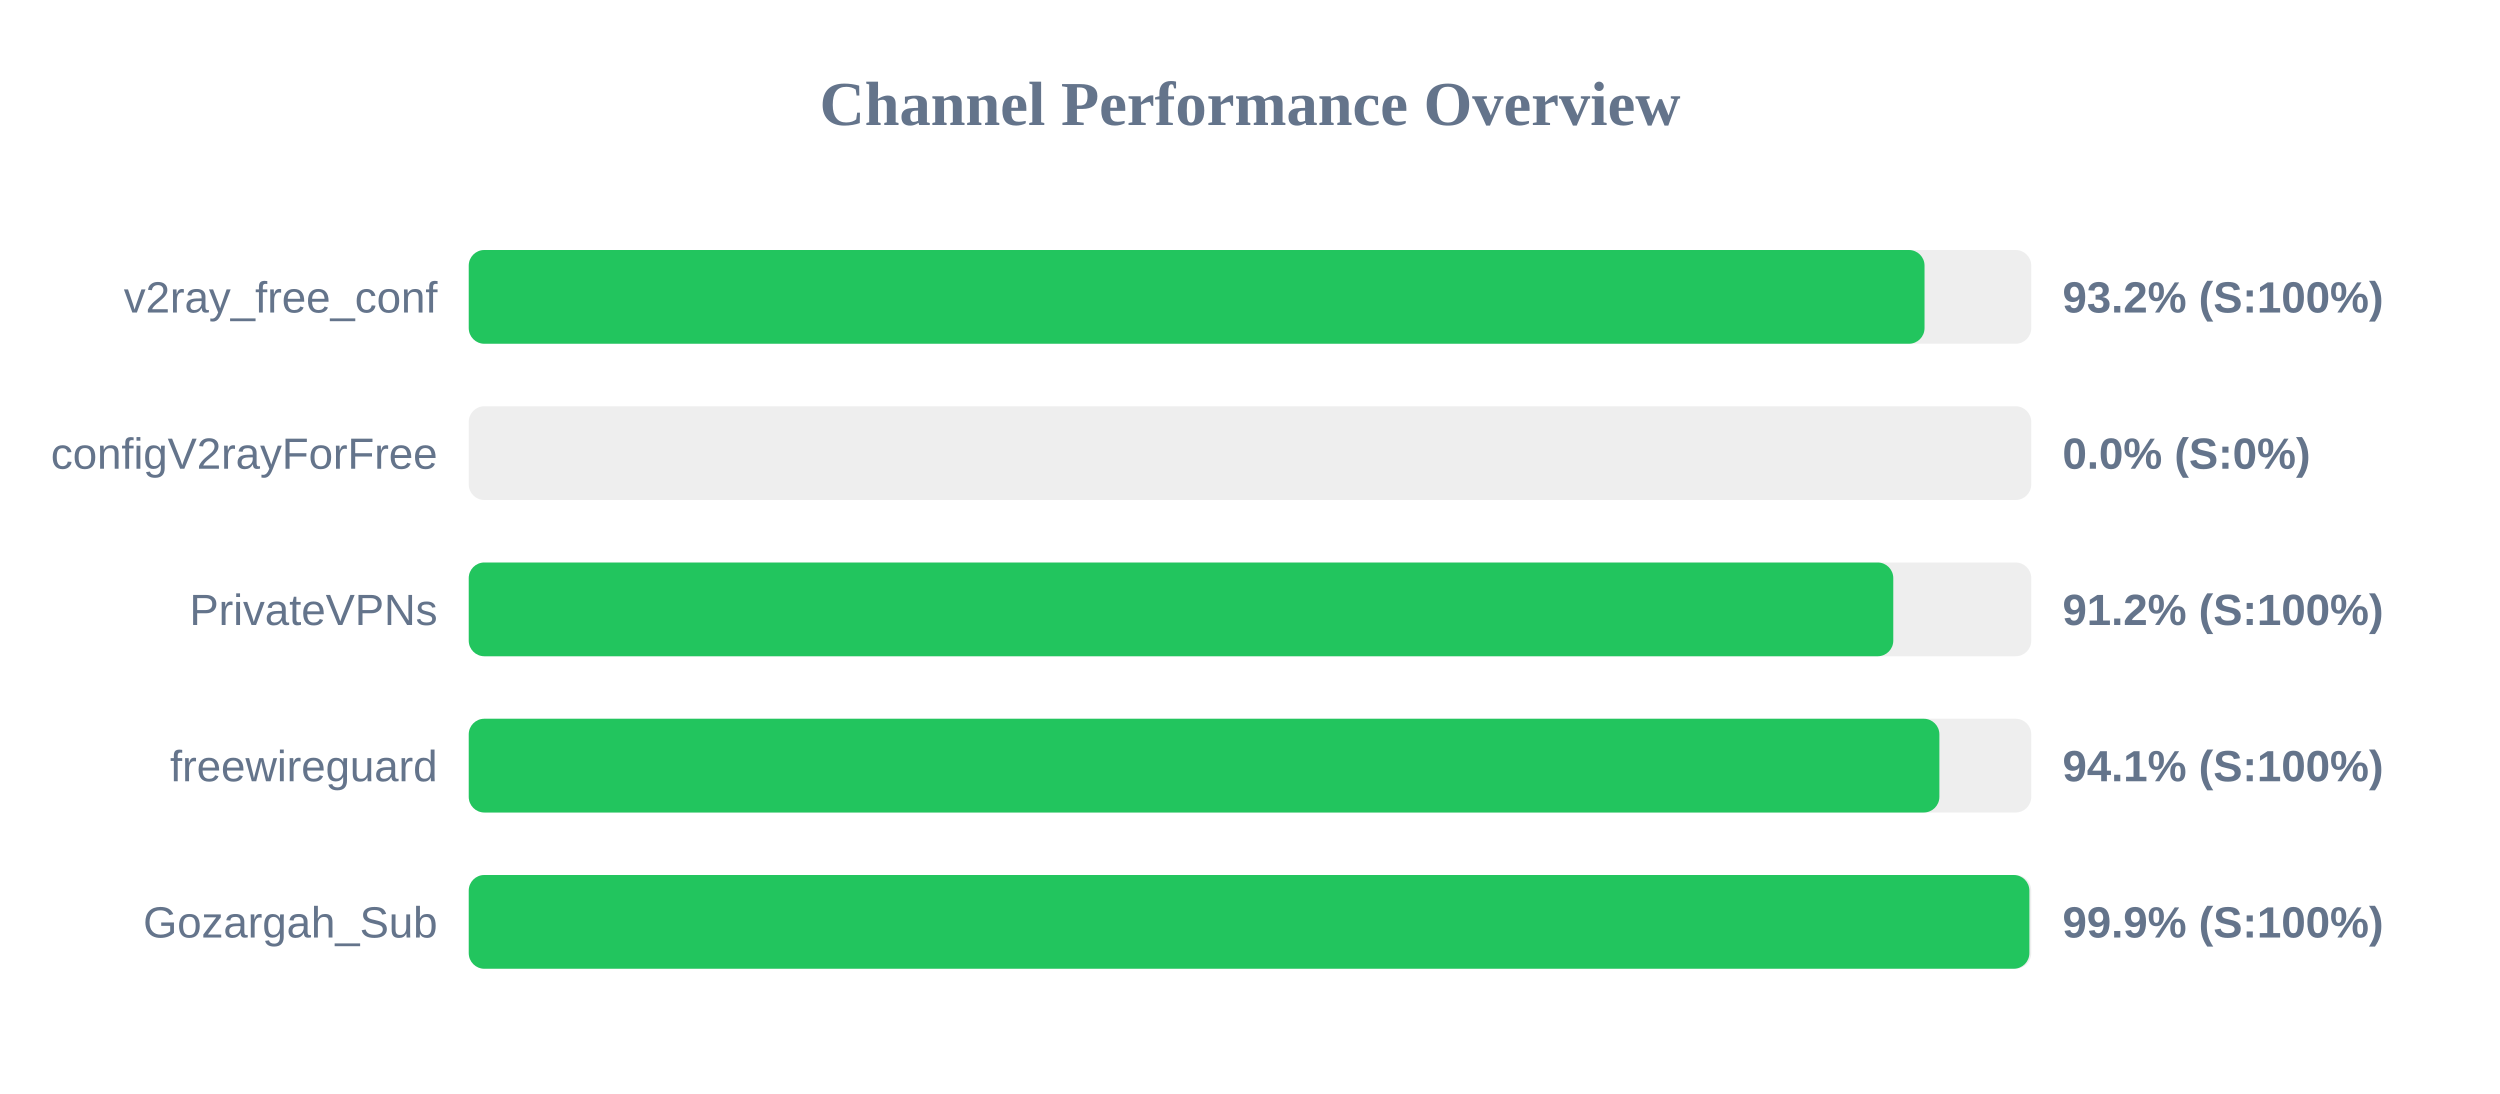
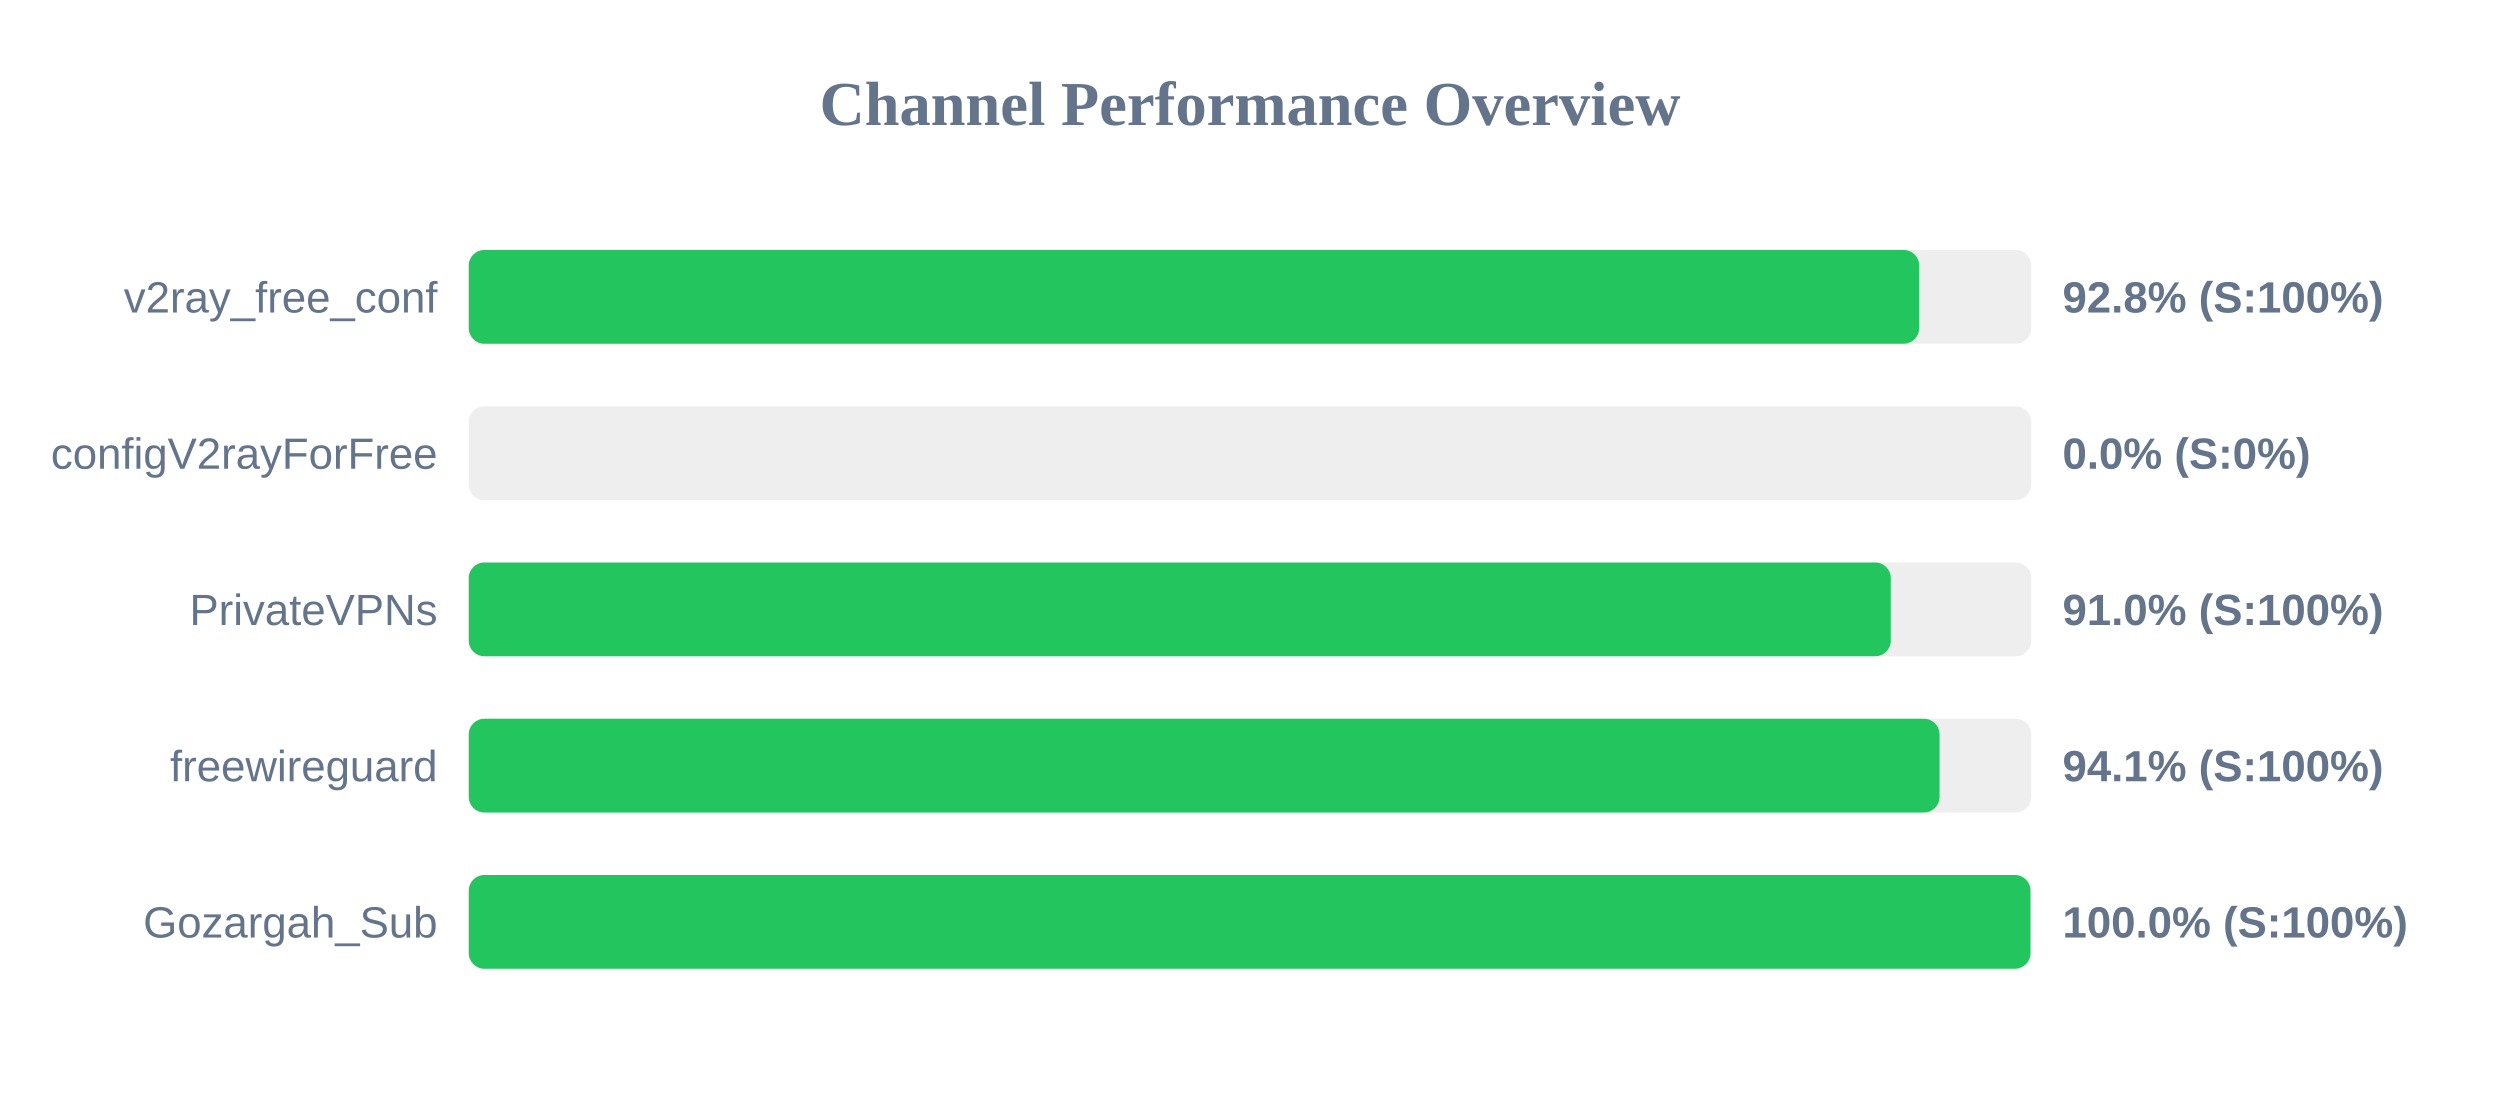
<svg xmlns="http://www.w3.org/2000/svg" width="800" height="350" version="1.1">
  <style>
        .row { font: 14px Arial; fill: #64748b; }
        .score { font: bold 14px Arial; fill: #64748b; }
    </style>
  <text x="400" y="40" text-anchor="middle" font-size="20px" font-weight="bold" fill="#64748b">Channel Performance Overview</text>
  <rect x="150" y="80" width="500" height="30" fill="#eee" rx="5" />
-   <rect x="150" y="80" width="465.85" height="30" fill="#22c55e" rx="5" />
+   <rect x="150" y="80" width="464.15" height="30" fill="#22c55e" rx="5" />
  <text x="140" y="100" text-anchor="end" class="row">v2ray_free_conf</text>
-   <text x="660" y="100" text-anchor="start" class="score">93.2% (S:100%)</text>
+   <text x="660" y="100" text-anchor="start" class="score">92.8% (S:100%)</text>
  <rect x="150" y="130" width="500" height="30" fill="#eee" rx="5" />
  <rect x="150" y="130" width="0.0" height="30" fill="#ef4444" rx="5" />
  <text x="140" y="150" text-anchor="end" class="row">configV2rayForFree</text>
  <text x="660" y="150" text-anchor="start" class="score">0.0% (S:0%)</text>
  <rect x="150" y="180" width="500" height="30" fill="#eee" rx="5" />
-   <rect x="150" y="180" width="455.85" height="30" fill="#22c55e" rx="5" />
+   <rect x="150" y="180" width="455.05" height="30" fill="#22c55e" rx="5" />
  <text x="140" y="200" text-anchor="end" class="row">PrivateVPNs</text>
-   <text x="660" y="200" text-anchor="start" class="score">91.2% (S:100%)</text>
+   <text x="660" y="200" text-anchor="start" class="score">91.0% (S:100%)</text>
  <rect x="150" y="230" width="500" height="30" fill="#eee" rx="5" />
-   <rect x="150" y="230" width="470.6" height="30" fill="#22c55e" rx="5" />
+   <rect x="150" y="230" width="470.65" height="30" fill="#22c55e" rx="5" />
  <text x="140" y="250" text-anchor="end" class="row">freewireguard</text>
  <text x="660" y="250" text-anchor="start" class="score">94.1% (S:100%)</text>
  <rect x="150" y="280" width="500" height="30" fill="#eee" rx="5" />
-   <rect x="150" y="280" width="499.4" height="30" fill="#22c55e" rx="5" />
+   <rect x="150" y="280" width="499.75" height="30" fill="#22c55e" rx="5" />
  <text x="140" y="300" text-anchor="end" class="row">Gozargah_Sub</text>
-   <text x="660" y="300" text-anchor="start" class="score">99.9% (S:100%)</text>
+   <text x="660" y="300" text-anchor="start" class="score">100.0% (S:100%)</text>
</svg>
